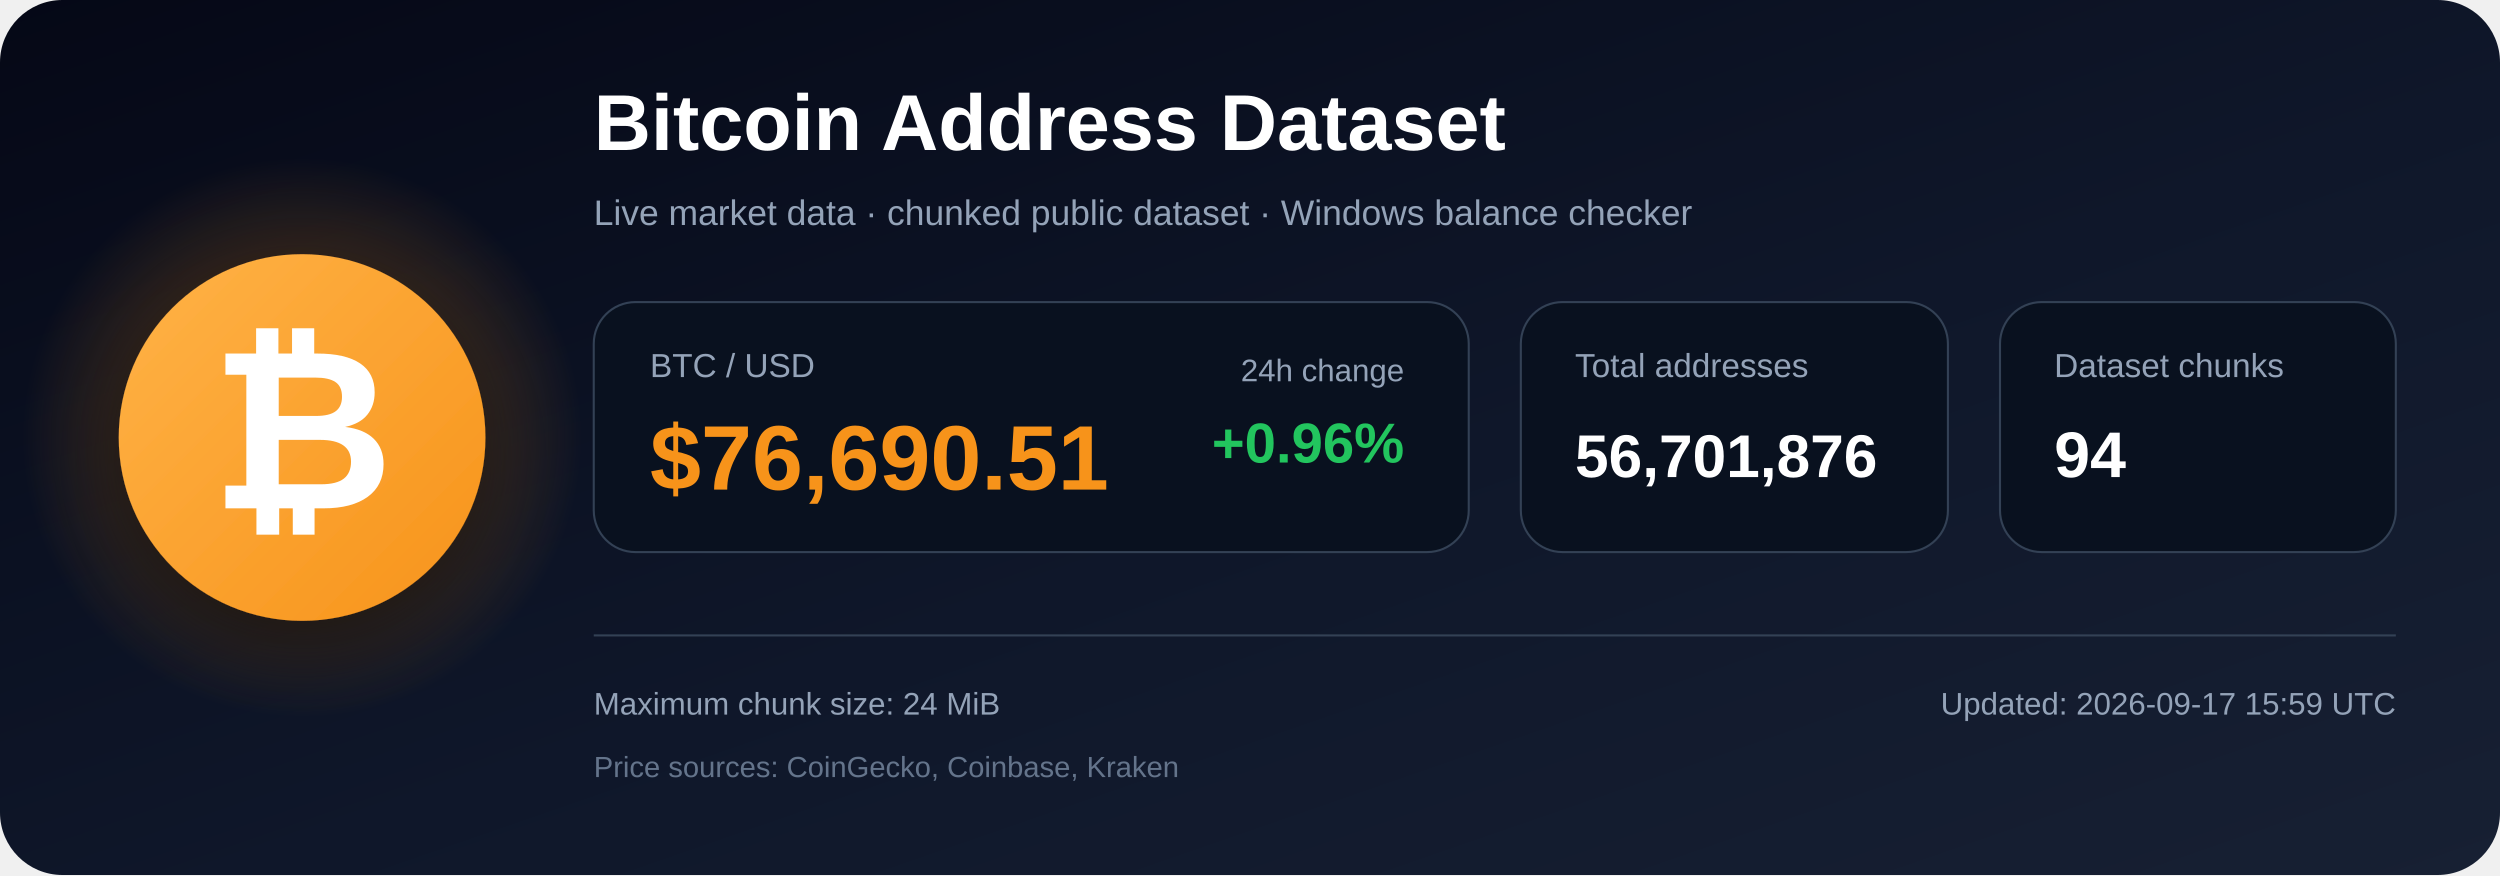
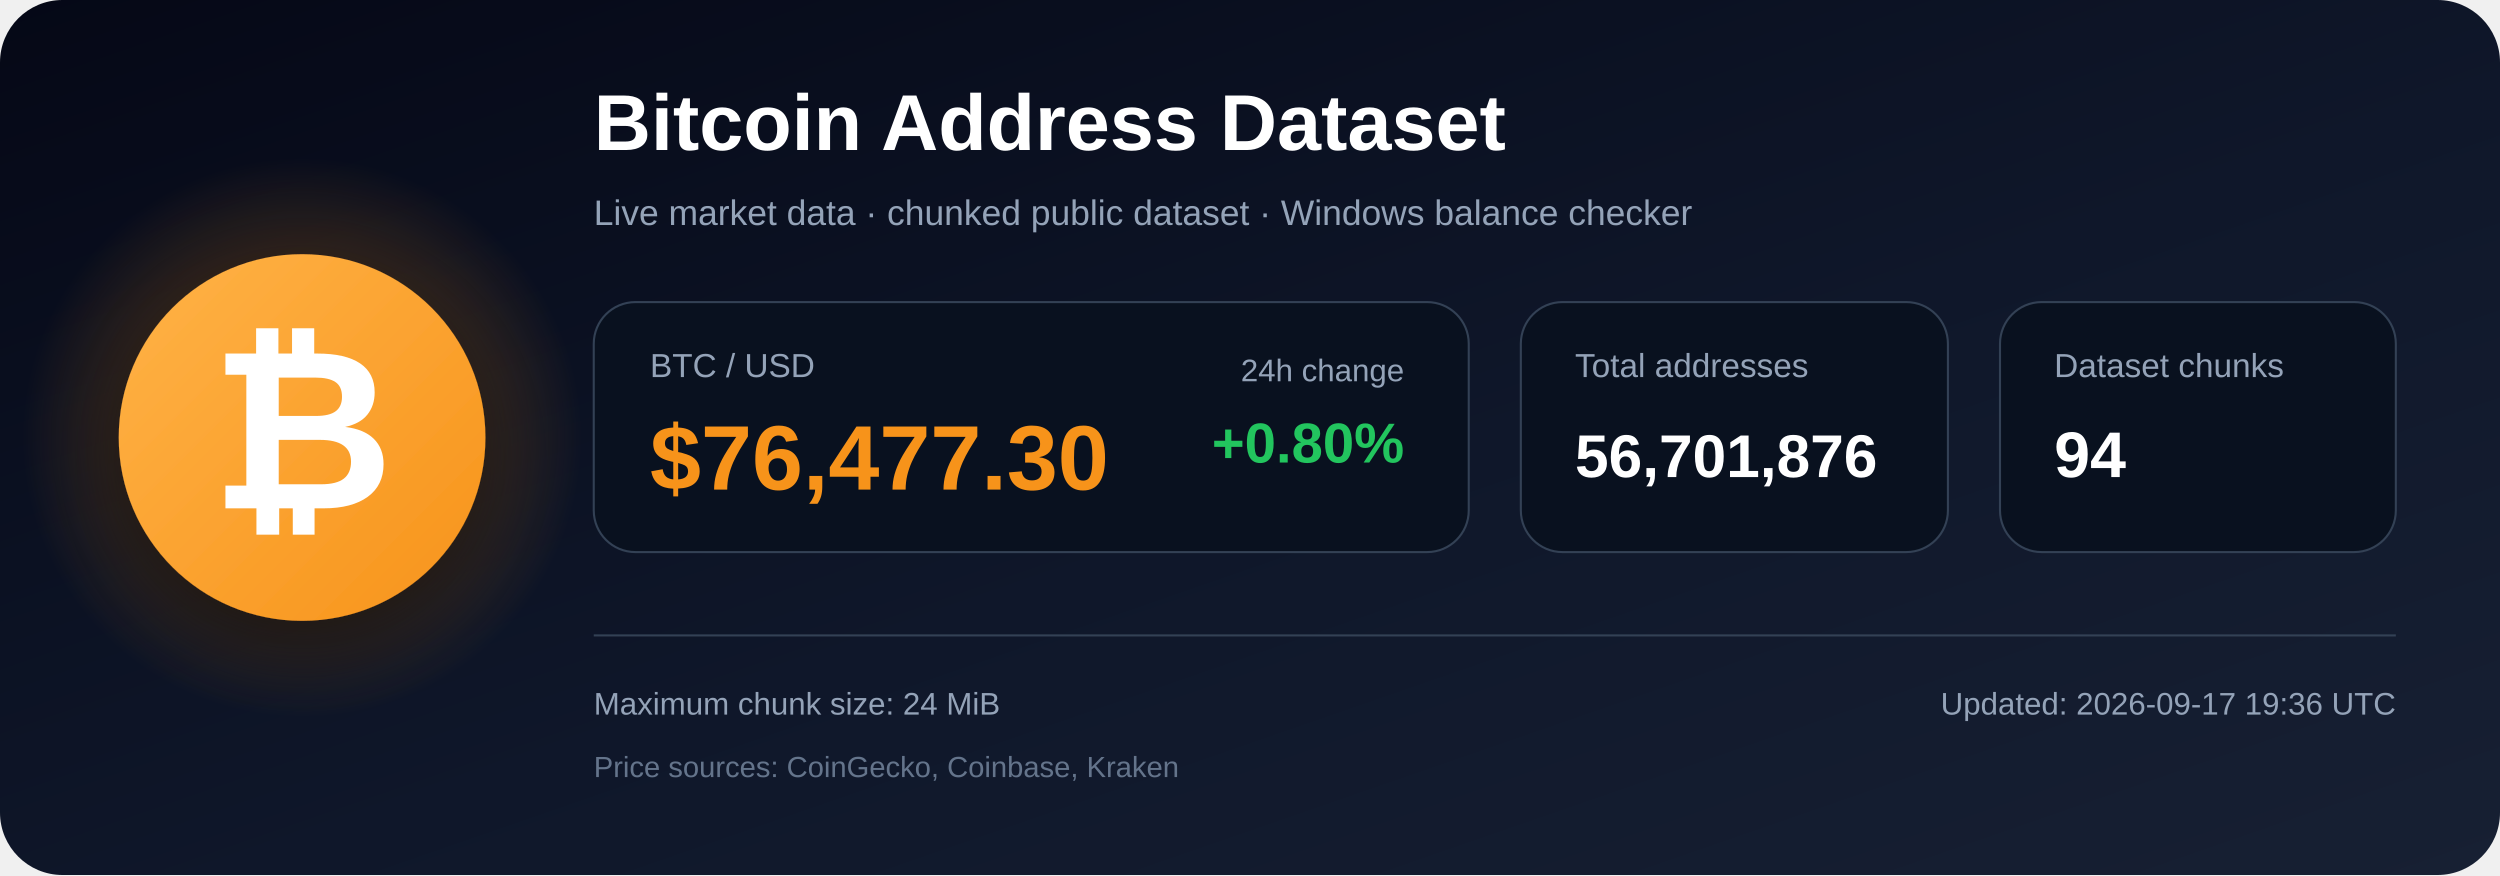
<svg xmlns="http://www.w3.org/2000/svg" width="1200" height="420" viewBox="0 0 1200 420" role="img" aria-labelledby="title description">
  <defs>
    <linearGradient id="bg" x1="0" y1="0" x2="1" y2="1">
      <stop offset="0%" stop-color="#050816" />
      <stop offset="55%" stop-color="#0f172a" />
      <stop offset="100%" stop-color="#172033" />
    </linearGradient>
    <radialGradient id="glow">
      <stop offset="0%" stop-color="#f7931a" stop-opacity=".48" />
      <stop offset="100%" stop-color="#f7931a" stop-opacity="0" />
    </radialGradient>
    <linearGradient id="orange" x1="0" y1="0" x2="1" y2="1">
      <stop offset="0%" stop-color="#ffb347" />
      <stop offset="100%" stop-color="#f7931a" />
    </linearGradient>
    <filter id="shadow" x="-40%" y="-40%" width="180%" height="180%">
      <feDropShadow dx="0" dy="12" stdDeviation="18" flood-color="#000000" flood-opacity=".50" />
    </filter>
  </defs>
  <rect width="1200" height="420" rx="30" fill="url(#bg)" />
  <circle cx="145" cy="210" r="135" fill="url(#glow)" />
  <circle cx="145" cy="210" r="88" fill="url(#orange)" filter="url(#shadow)" />
  <text x="145" y="244" text-anchor="middle" font-family="Arial, Helvetica, sans-serif" font-size="108" font-weight="700" fill="#ffffff">₿</text>
  <text x="285" y="72" font-family="Arial, Helvetica, sans-serif" font-size="38" font-weight="700" fill="#ffffff">
    Bitcoin Address Dataset
  </text>
  <text x="285" y="108" font-family="Arial, Helvetica, sans-serif" font-size="17" fill="#94a3b8">
    Live market data · chunked public dataset · Windows balance checker
  </text>
  <rect x="285" y="145" width="420" height="120" rx="20" fill="#09111f" stroke="#334155" />
  <text x="312" y="181" font-family="Arial, Helvetica, sans-serif" font-size="16" fill="#94a3b8">BTC / USD</text>
-   <text x="312" y="235" font-family="Arial, Helvetica, sans-serif" font-size="44" font-weight="700" fill="#f7931a">$76,690.51</text>
+   <text x="312" y="235" font-family="Arial, Helvetica, sans-serif" font-size="44" font-weight="700" fill="#f7931a">$76,477.30</text>
  <text x="674" y="183" text-anchor="end" font-family="Arial, Helvetica, sans-serif" font-size="15" fill="#94a3b8">24h change</text>
-   <text x="674" y="222" text-anchor="end" font-family="Arial, Helvetica, sans-serif" font-size="27" font-weight="700" fill="#22c55e">+0.96%</text>
+   <text x="674" y="222" text-anchor="end" font-family="Arial, Helvetica, sans-serif" font-size="27" font-weight="700" fill="#22c55e">+0.80%</text>
  <rect x="730" y="145" width="205" height="120" rx="20" fill="#09111f" stroke="#334155" />
  <text x="756" y="181" font-family="Arial, Helvetica, sans-serif" font-size="16" fill="#94a3b8">Total addresses</text>
  <text x="756" y="229" font-family="Arial, Helvetica, sans-serif" font-size="29" font-weight="700" fill="#ffffff">56,701,876</text>
  <rect x="960" y="145" width="190" height="120" rx="20" fill="#09111f" stroke="#334155" />
  <text x="986" y="181" font-family="Arial, Helvetica, sans-serif" font-size="16" fill="#94a3b8">Dataset chunks</text>
  <text x="986" y="229" font-family="Arial, Helvetica, sans-serif" font-size="31" font-weight="700" fill="#ffffff">94</text>
  <line x1="285" y1="305" x2="1150" y2="305" stroke="#334155" stroke-width="1" />
  <text x="285" y="343" font-family="Arial, Helvetica, sans-serif" font-size="15" fill="#94a3b8">
    Maximum chunk size: 24 MiB
  </text>
  <text x="285" y="373" font-family="Arial, Helvetica, sans-serif" font-size="14" fill="#64748b">
    Price sources: CoinGecko, Coinbase, Kraken
  </text>
  <text x="1150" y="343" text-anchor="end" font-family="Arial, Helvetica, sans-serif" font-size="15" fill="#94a3b8">
-     Updated: 2026-09-17 15:59 UTC
+     Updated: 2026-09-17 19:36 UTC
  </text>
</svg>
